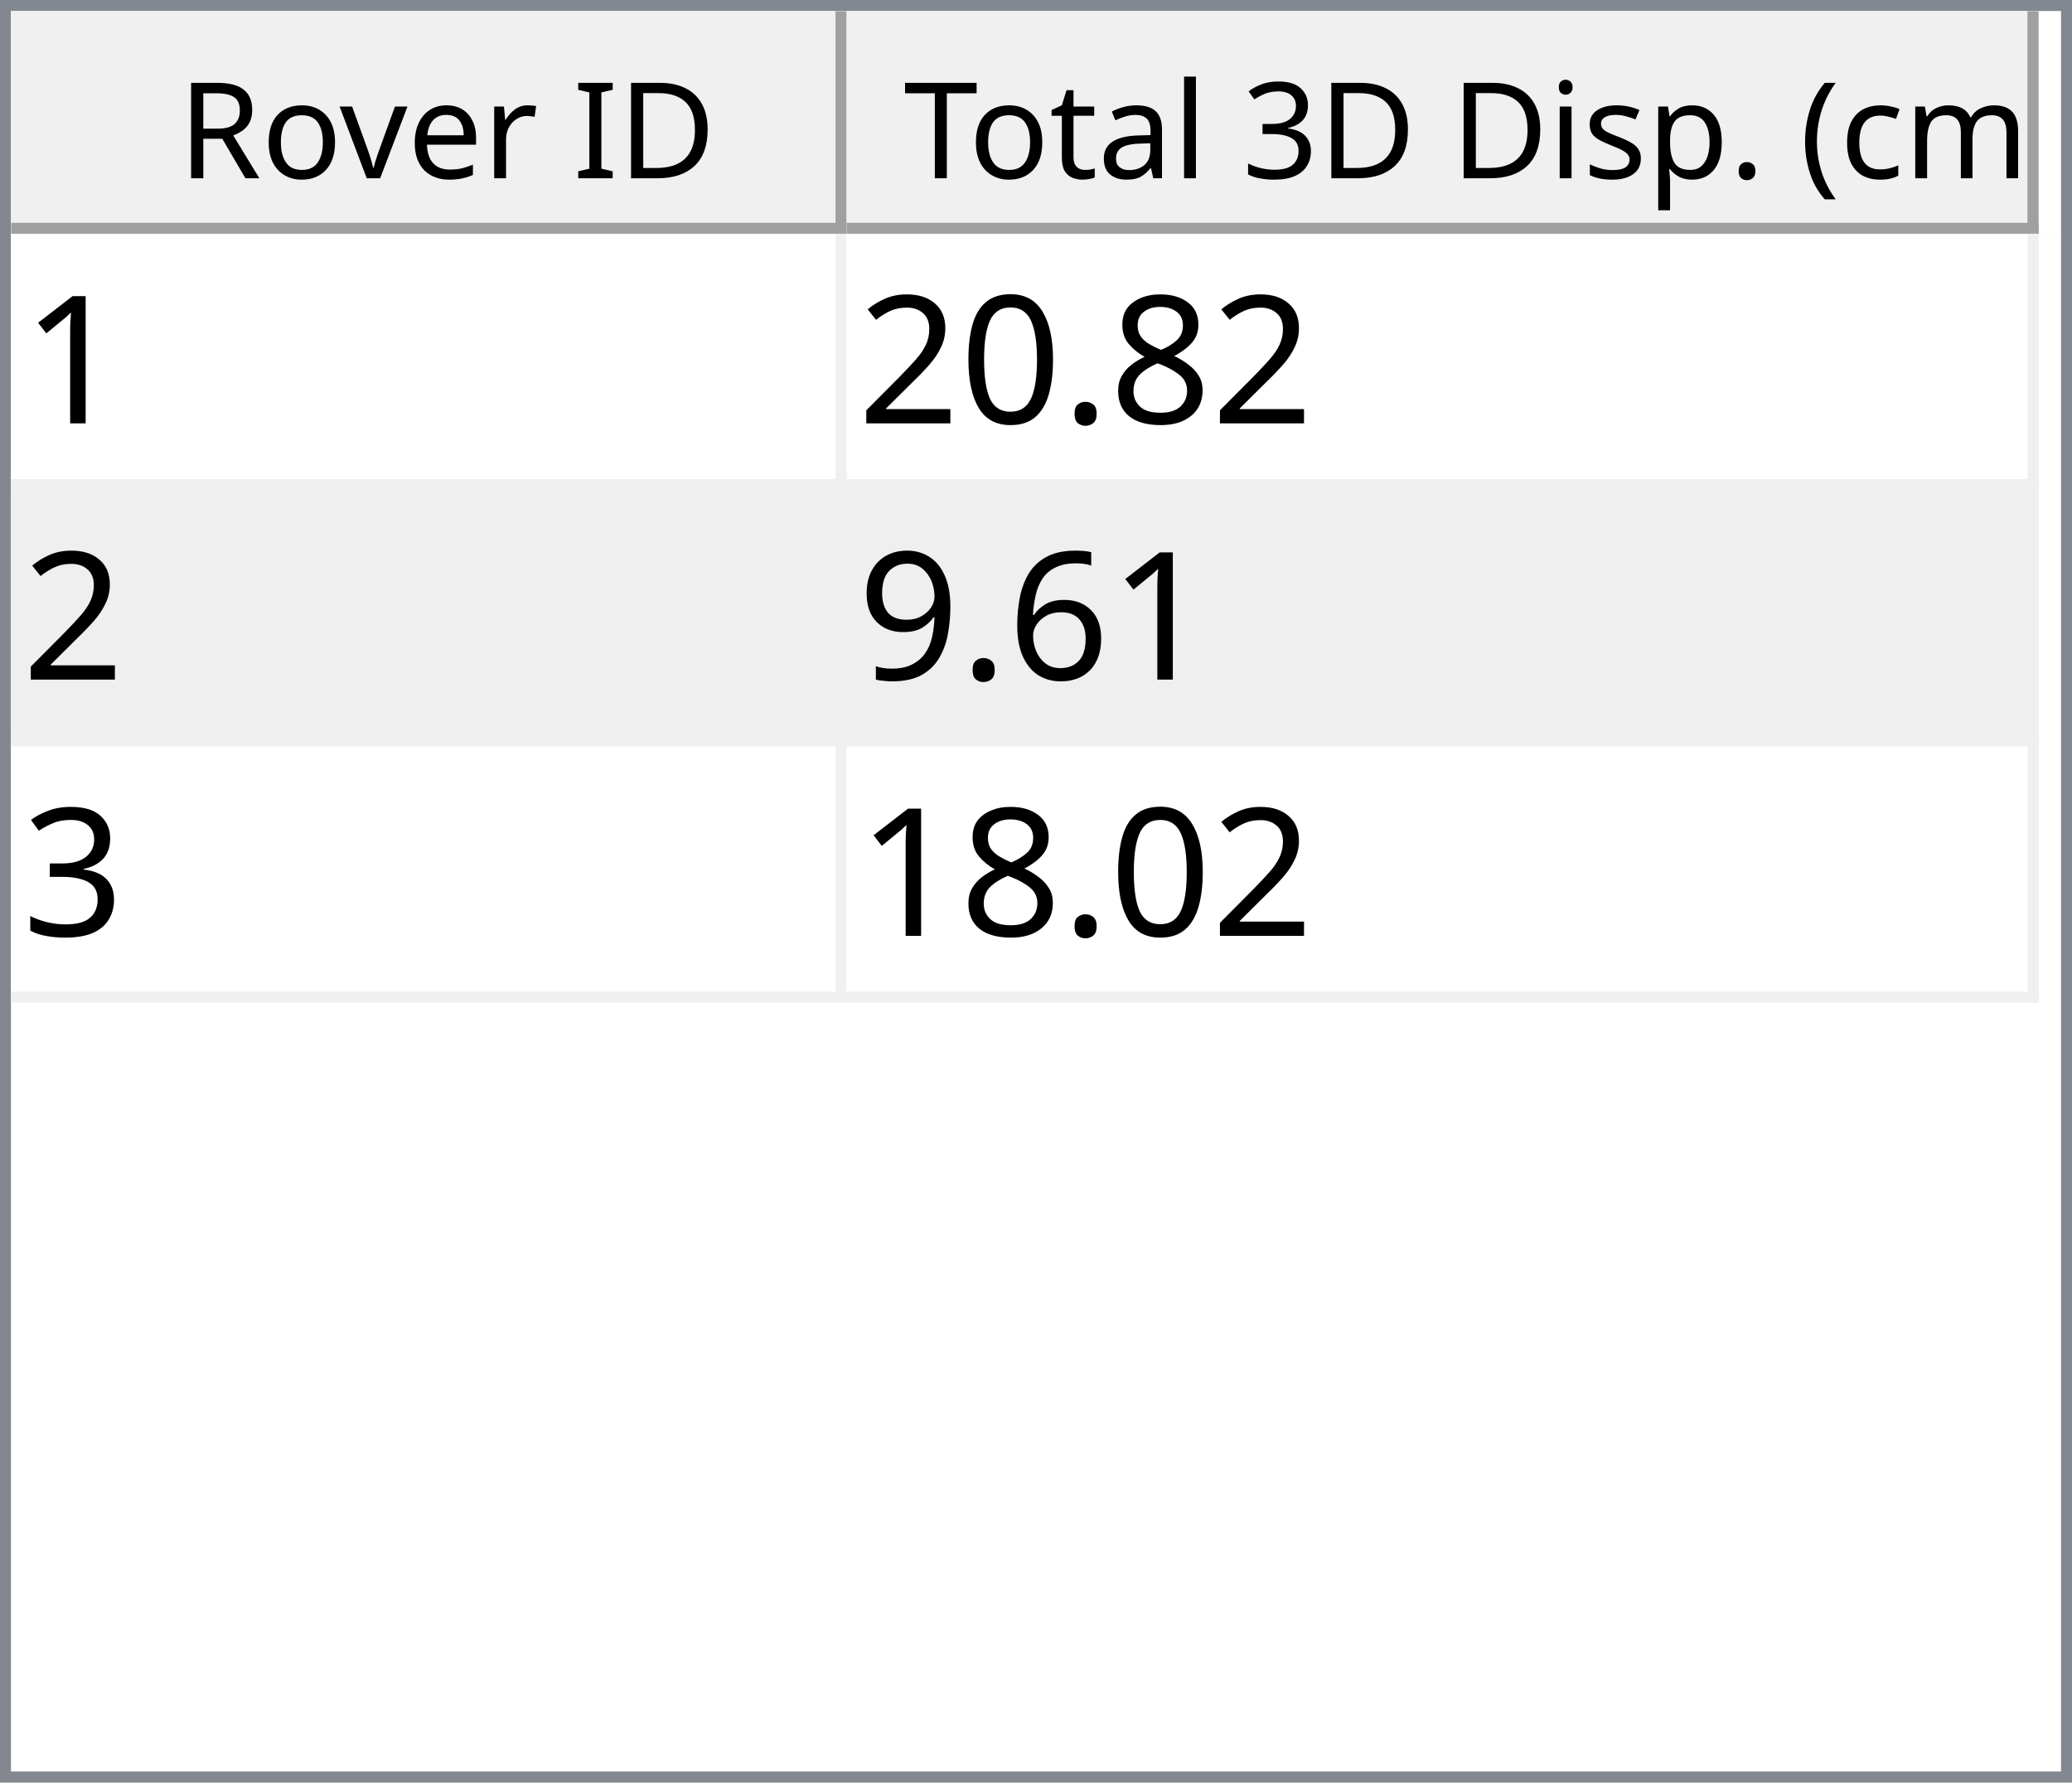
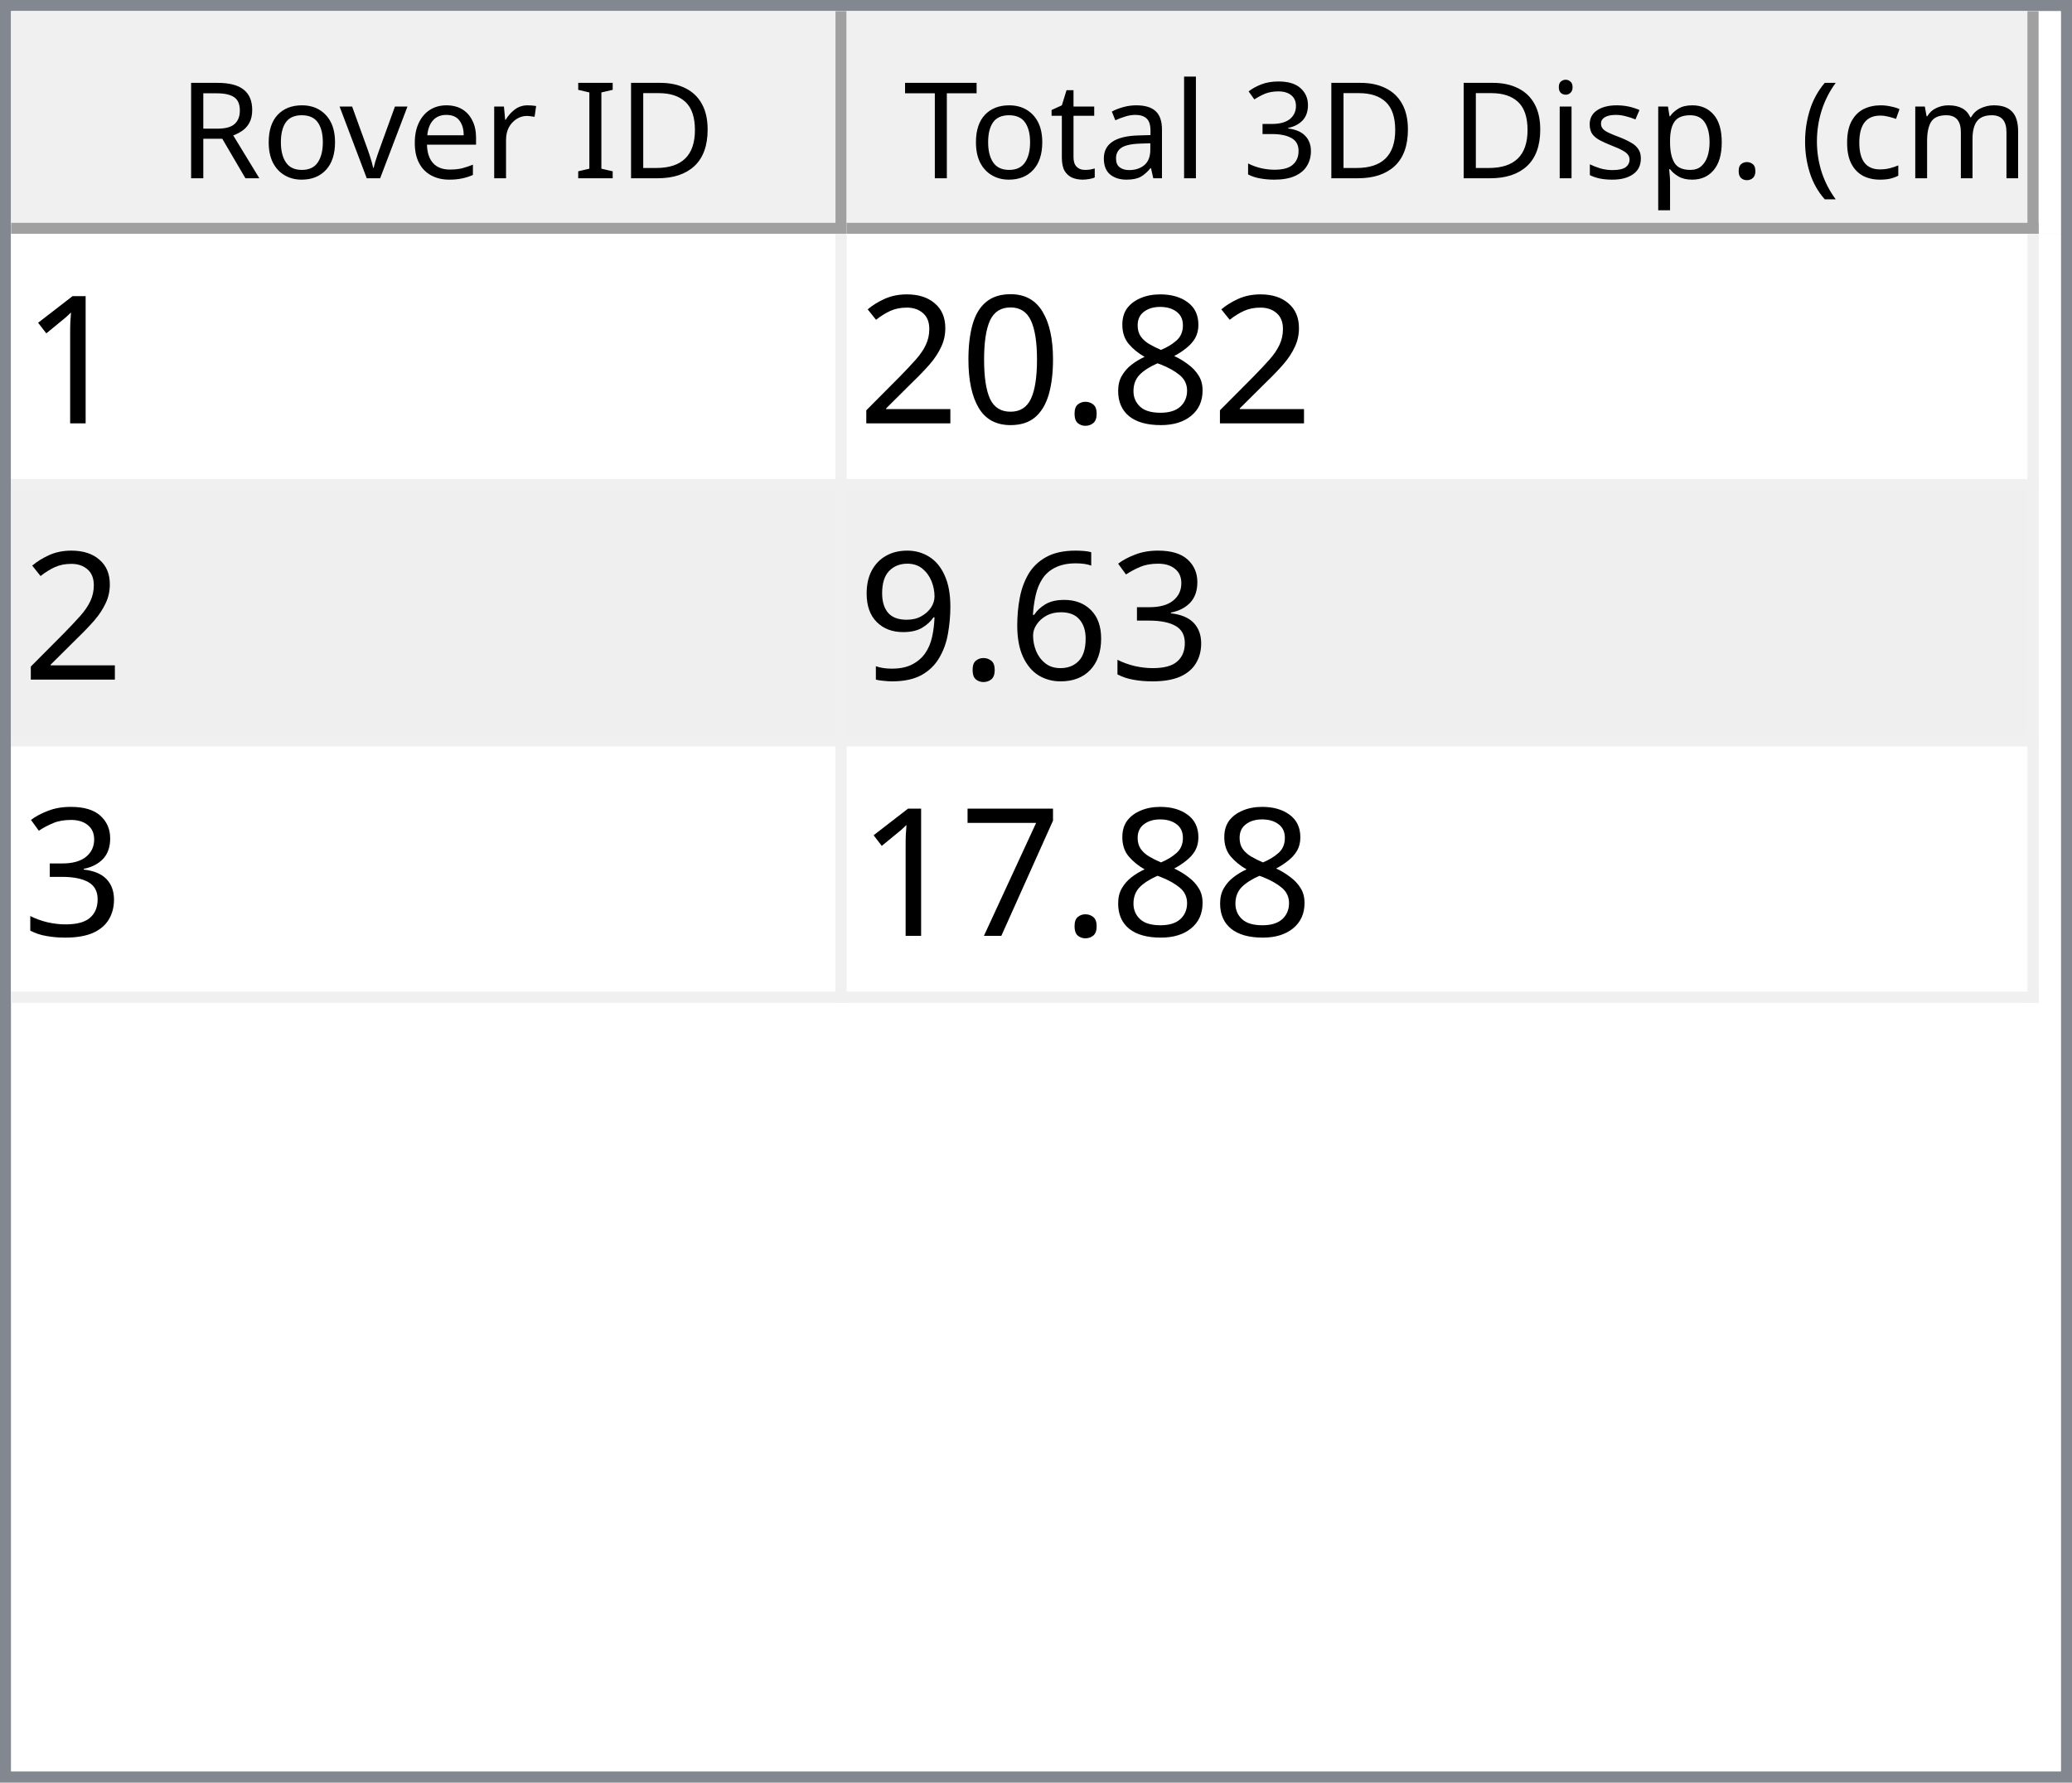
<svg xmlns="http://www.w3.org/2000/svg" style="fill-opacity:1; color-rendering:auto; color-interpolation:auto; text-rendering:auto; stroke:black; stroke-linecap:square; stroke-miterlimit:10; shape-rendering:auto; stroke-opacity:1; fill:black; stroke-dasharray:none; font-weight:normal; stroke-width:1; font-family:'Dialog'; font-style:normal; stroke-linejoin:miter; font-size:12px; stroke-dashoffset:0; image-rendering:auto;" width="186" height="160">
  <defs id="genericDefs" />
  <g>
    <defs id="defs1">
      <clipPath clipPathUnits="userSpaceOnUse" id="clipPath1">
        <path d="M0 0 L186 0 L186 160 L0 160 L0 0 Z" />
      </clipPath>
      <clipPath clipPathUnits="userSpaceOnUse" id="clipPath2">
        <path d="M0 0 L0 160 L186 160 L186 0 Z" />
      </clipPath>
      <clipPath clipPathUnits="userSpaceOnUse" id="clipPath3">
        <path d="M0 0 L0 20 L184 20 L184 0 Z" />
      </clipPath>
      <clipPath clipPathUnits="userSpaceOnUse" id="clipPath4">
        <path d="M0 0 L0 20 L75 20 L75 0 Z" />
      </clipPath>
      <clipPath clipPathUnits="userSpaceOnUse" id="clipPath5">
        <path d="M1 1 L1 19 L74 19 L74 1 Z" />
      </clipPath>
      <clipPath clipPathUnits="userSpaceOnUse" id="clipPath6">
        <path d="M0 0 L0 18 L73 18 L73 0 Z" />
      </clipPath>
      <clipPath clipPathUnits="userSpaceOnUse" id="clipPath7">
        <path d="M-0.5 -0.5 L-0.5 19.5 L74.5 19.5 L74.5 -0.5 Z" />
      </clipPath>
      <clipPath clipPathUnits="userSpaceOnUse" id="clipPath8">
        <path d="M0 0 L0 20 L107 20 L107 0 Z" />
      </clipPath>
      <clipPath clipPathUnits="userSpaceOnUse" id="clipPath9">
        <path d="M1 1 L1 19 L106 19 L106 1 Z" />
      </clipPath>
      <clipPath clipPathUnits="userSpaceOnUse" id="clipPath10">
        <path d="M0 0 L0 18 L105 18 L105 0 Z" />
      </clipPath>
      <clipPath clipPathUnits="userSpaceOnUse" id="clipPath11">
        <path d="M-0.5 -0.5 L-0.5 19.5 L106.5 19.5 L106.5 -0.5 Z" />
      </clipPath>
      <clipPath clipPathUnits="userSpaceOnUse" id="clipPath12">
        <path d="M0 0 L0 138 L184 138 L184 0 Z" />
      </clipPath>
      <clipPath clipPathUnits="userSpaceOnUse" id="clipPath13">
        <path d="M0 0 L0 69 L182 69 L182 0 Z" />
      </clipPath>
      <clipPath clipPathUnits="userSpaceOnUse" id="clipPath14">
        <path d="M-0.5 -0.5 L-0.5 68.5 L181.5 68.5 L181.5 -0.5 Z" />
      </clipPath>
      <clipPath clipPathUnits="userSpaceOnUse" id="clipPath15">
        <path d="M0 0 L0 22 L74 22 L74 0 Z" />
      </clipPath>
      <clipPath clipPathUnits="userSpaceOnUse" id="clipPath16">
        <path d="M0 0 L0 22 L106 22 L106 0 Z" />
      </clipPath>
      <font horiz-adv-x="64.551" id="font1">
        <font-face ascent="107.91" descent="25.098" units-per-em="100" style="font-style:normal; font-family:Segoe UI; font-weight:normal;" />
        <missing-glyph horiz-adv-x="64.551" d="M8.109 0 L8.109 68.266 L56.453 68.266 L56.453 0 L8.109 0 ZM15.328 7.234 L49.219 7.234 L49.219 61.031 L15.328 61.031 L15.328 7.234 Z" />
        <glyph unicode="D" horiz-adv-x="70.117" d="M9.188 0 L9.188 70.016 L28.516 70.016 Q65.531 70.016 65.531 35.891 Q65.531 19.672 55.25 9.836 Q44.969 0 27.734 0 L9.188 0 ZM17.391 62.594 L17.391 7.422 L27.828 7.422 Q41.609 7.422 49.273 14.797 Q56.938 22.172 56.938 35.688 Q56.938 62.594 28.328 62.594 L17.391 62.594 Z" />
        <glyph unicode="I" horiz-adv-x="26.611" d="M17.391 0 L9.188 0 L9.188 70.016 L17.391 70.016 L17.391 0 Z" />
        <glyph unicode=" " horiz-adv-x="27.393" d="" />
        <glyph unicode="r" horiz-adv-x="34.766" d="M34.188 41.891 Q32.078 43.5 28.125 43.5 Q23 43.5 19.555 38.672 Q16.109 33.844 16.109 25.484 L16.109 0 L8.109 0 L8.109 50 L16.109 50 L16.109 39.703 L16.312 39.703 Q18.016 44.969 21.531 47.922 Q25.047 50.875 29.391 50.875 Q32.516 50.875 34.188 50.203 L34.188 41.891 Z" />
        <glyph unicode="e" horiz-adv-x="52.295" d="M48.297 23 L12.984 23 Q13.188 14.656 17.484 10.109 Q21.781 5.562 29.297 5.562 Q37.75 5.562 44.828 11.141 L44.828 3.609 Q38.234 -1.172 27.391 -1.172 Q16.797 -1.172 10.742 5.641 Q4.688 12.453 4.688 24.812 Q4.688 36.469 11.305 43.82 Q17.922 51.172 27.734 51.172 Q37.547 51.172 42.922 44.828 Q48.297 38.484 48.297 27.203 L48.297 23 ZM40.094 29.781 Q40.047 36.719 36.75 40.578 Q33.453 44.438 27.594 44.438 Q21.922 44.438 17.969 40.383 Q14.016 36.328 13.094 29.781 L40.094 29.781 Z" />
        <glyph unicode="v" horiz-adv-x="47.9" d="M47.406 50 L27.484 0 L19.625 0 L0.688 50 L9.469 50 L22.172 13.672 Q23.578 9.672 23.922 6.688 L24.125 6.688 Q24.609 10.453 25.688 13.484 L38.969 50 L47.406 50 Z" />
        <glyph unicode="o" horiz-adv-x="58.594" d="M29 -1.172 Q17.922 -1.172 11.305 5.836 Q4.688 12.844 4.688 24.422 Q4.688 37.016 11.57 44.094 Q18.453 51.172 30.172 51.172 Q41.359 51.172 47.633 44.289 Q53.906 37.406 53.906 25.203 Q53.906 13.234 47.141 6.031 Q40.375 -1.172 29 -1.172 ZM29.594 44.438 Q21.875 44.438 17.383 39.188 Q12.891 33.938 12.891 24.703 Q12.891 15.828 17.43 10.695 Q21.969 5.562 29.594 5.562 Q37.359 5.562 41.531 10.594 Q45.703 15.625 45.703 24.906 Q45.703 34.281 41.531 39.359 Q37.359 44.438 29.594 44.438 Z" />
        <glyph unicode="R" horiz-adv-x="59.814" d="M59.375 0 L49.609 0 L37.891 19.625 Q36.281 22.359 34.766 24.289 Q33.25 26.219 31.664 27.438 Q30.078 28.656 28.25 29.219 Q26.422 29.781 24.125 29.781 L17.391 29.781 L17.391 0 L9.188 0 L9.188 70.016 L30.078 70.016 Q34.672 70.016 38.555 68.867 Q42.438 67.719 45.289 65.375 Q48.141 63.031 49.758 59.547 Q51.375 56.062 51.375 51.375 Q51.375 47.703 50.273 44.656 Q49.172 41.609 47.148 39.211 Q45.125 36.812 42.266 35.133 Q39.406 33.453 35.844 32.516 L35.844 32.328 Q37.594 31.547 38.891 30.547 Q40.188 29.547 41.359 28.18 Q42.531 26.812 43.68 25.078 Q44.828 23.344 46.234 21.047 L59.375 0 ZM17.391 62.594 L17.391 37.203 L28.516 37.203 Q31.594 37.203 34.203 38.133 Q36.812 39.062 38.719 40.797 Q40.625 42.531 41.703 45.047 Q42.781 47.562 42.781 50.688 Q42.781 56.297 39.141 59.445 Q35.5 62.594 28.609 62.594 L17.391 62.594 Z" />
        <glyph unicode=")" horiz-adv-x="30.176" d="M8.297 -15.922 L1.172 -15.922 Q16.406 2.344 16.406 26.812 Q16.406 51.469 1.078 70.016 L8.297 70.016 Q23.531 52.156 23.531 26.703 Q23.531 1.375 8.297 -15.922 Z" />
        <glyph unicode="m" horiz-adv-x="86.133" d="M79.109 0 L71.094 0 L71.094 28.719 Q71.094 37.016 68.531 40.727 Q65.969 44.438 59.906 44.438 Q54.781 44.438 51.195 39.75 Q47.609 35.062 47.609 28.516 L47.609 0 L39.594 0 L39.594 29.688 Q39.594 44.438 28.219 44.438 Q22.953 44.438 19.531 40.016 Q16.109 35.594 16.109 28.516 L16.109 0 L8.109 0 L8.109 50 L16.109 50 L16.109 42.094 L16.312 42.094 Q21.625 51.172 31.844 51.172 Q36.969 51.172 40.773 48.312 Q44.578 45.453 46 40.828 Q51.562 51.172 62.594 51.172 Q79.109 51.172 79.109 30.812 L79.109 0 Z" />
        <glyph unicode="c" horiz-adv-x="46.191" d="M42.188 2.297 Q36.422 -1.172 28.516 -1.172 Q17.828 -1.172 11.258 5.789 Q4.688 12.75 4.688 23.828 Q4.688 36.188 11.766 43.68 Q18.844 51.172 30.672 51.172 Q37.25 51.172 42.281 48.734 L42.281 40.531 Q36.719 44.438 30.375 44.438 Q22.703 44.438 17.797 38.945 Q12.891 33.453 12.891 24.516 Q12.891 15.719 17.508 10.641 Q22.125 5.562 29.891 5.562 Q36.422 5.562 42.188 9.906 L42.188 2.297 Z" />
        <glyph unicode="(" horiz-adv-x="30.176" d="M29.109 -15.922 L21.969 -15.922 Q6.844 1.375 6.844 26.703 Q6.844 52.156 21.969 70.016 L29.203 70.016 Q13.875 51.469 13.875 26.812 Q13.875 2.344 29.109 -15.922 Z" />
        <glyph unicode="." horiz-adv-x="21.68" d="M10.891 -1.078 Q8.641 -1.078 7.055 0.539 Q5.469 2.156 5.469 4.391 Q5.469 6.641 7.055 8.273 Q8.641 9.906 10.891 9.906 Q13.188 9.906 14.797 8.273 Q16.406 6.641 16.406 4.391 Q16.406 2.156 14.797 0.539 Q13.188 -1.078 10.891 -1.078 Z" />
        <glyph unicode="p" horiz-adv-x="58.789" d="M16.312 7.234 L16.109 7.234 L16.109 -23 L8.109 -23 L8.109 50 L16.109 50 L16.109 41.219 L16.312 41.219 Q22.219 51.172 33.594 51.172 Q43.266 51.172 48.688 44.461 Q54.109 37.75 54.109 26.469 Q54.109 13.922 48 6.375 Q41.891 -1.172 31.297 -1.172 Q21.578 -1.172 16.312 7.234 ZM16.109 27.391 L16.109 20.406 Q16.109 14.203 20.141 9.883 Q24.172 5.562 30.375 5.562 Q37.641 5.562 41.773 11.133 Q45.906 16.703 45.906 26.609 Q45.906 34.969 42.047 39.703 Q38.188 44.438 31.594 44.438 Q24.609 44.438 20.359 39.578 Q16.109 34.719 16.109 27.391 Z" />
        <glyph unicode="s" horiz-adv-x="42.432" d="M5.078 1.812 L5.078 10.406 Q11.625 5.562 19.484 5.562 Q30.031 5.562 30.031 12.594 Q30.031 14.594 29.125 15.992 Q28.219 17.391 26.68 18.461 Q25.141 19.531 23.07 20.383 Q21 21.234 18.609 22.172 Q15.281 23.484 12.766 24.828 Q10.25 26.172 8.57 27.859 Q6.891 29.547 6.031 31.695 Q5.172 33.844 5.172 36.719 Q5.172 40.234 6.789 42.945 Q8.406 45.656 11.086 47.484 Q13.766 49.312 17.211 50.242 Q20.656 51.172 24.312 51.172 Q30.812 51.172 35.938 48.922 L35.938 40.828 Q30.422 44.438 23.25 44.438 Q21 44.438 19.195 43.922 Q17.391 43.406 16.094 42.477 Q14.797 41.547 14.086 40.258 Q13.375 38.969 13.375 37.406 Q13.375 35.453 14.086 34.133 Q14.797 32.812 16.164 31.789 Q17.531 30.766 19.484 29.938 Q21.438 29.109 23.922 28.125 Q27.25 26.859 29.883 25.516 Q32.516 24.172 34.375 22.484 Q36.234 20.797 37.234 18.602 Q38.234 16.406 38.234 13.375 Q38.234 9.672 36.602 6.938 Q34.969 4.203 32.234 2.398 Q29.5 0.594 25.93 -0.289 Q22.359 -1.172 18.453 -1.172 Q10.75 -1.172 5.078 1.812 Z" />
        <glyph unicode="i" horiz-adv-x="24.219" d="M12.203 62.703 Q10.062 62.703 8.547 64.164 Q7.031 65.625 7.031 67.875 Q7.031 70.125 8.547 71.609 Q10.062 73.094 12.203 73.094 Q14.406 73.094 15.945 71.609 Q17.484 70.125 17.484 67.875 Q17.484 65.719 15.945 64.211 Q14.406 62.703 12.203 62.703 ZM16.109 0 L8.109 0 L8.109 50 L16.109 50 L16.109 0 Z" />
        <glyph unicode="3" horiz-adv-x="53.906" d="M46.531 19.828 Q46.531 15.094 44.75 11.211 Q42.969 7.328 39.719 4.57 Q36.469 1.812 31.93 0.297 Q27.391 -1.219 21.922 -1.219 Q11.922 -1.219 6 2.594 L6 11.188 Q13.094 5.609 22.219 5.609 Q25.875 5.609 28.828 6.539 Q31.781 7.469 33.906 9.227 Q36.031 10.984 37.18 13.477 Q38.328 15.969 38.328 19.094 Q38.328 32.812 18.797 32.812 L12.984 32.812 L12.984 39.594 L18.5 39.594 Q35.797 39.594 35.797 52.484 Q35.797 64.406 22.609 64.406 Q15.188 64.406 8.688 59.422 L8.688 67.188 Q15.375 71.188 24.609 71.188 Q29 71.188 32.57 69.969 Q36.141 68.75 38.68 66.555 Q41.219 64.359 42.609 61.281 Q44 58.203 44 54.5 Q44 40.672 30.031 36.719 L30.031 36.531 Q33.594 36.141 36.625 34.797 Q39.656 33.453 41.852 31.305 Q44.047 29.156 45.289 26.25 Q46.531 23.344 46.531 19.828 Z" />
        <glyph unicode="l" horiz-adv-x="24.219" d="M16.109 0 L8.109 0 L8.109 74.031 L16.109 74.031 L16.109 0 Z" />
        <glyph unicode="a" horiz-adv-x="50.879" d="M43.891 0 L35.891 0 L35.891 7.812 L35.688 7.812 Q30.469 -1.172 20.312 -1.172 Q12.844 -1.172 8.617 2.781 Q4.391 6.734 4.391 13.281 Q4.391 27.297 20.906 29.594 L35.891 31.688 Q35.891 44.438 25.594 44.438 Q16.547 44.438 9.281 38.281 L9.281 46.484 Q16.656 51.172 26.266 51.172 Q43.891 51.172 43.891 32.516 L43.891 0 ZM35.891 25.297 L23.828 23.641 Q18.266 22.859 15.43 20.875 Q12.594 18.891 12.594 13.875 Q12.594 10.203 15.211 7.883 Q17.828 5.562 22.172 5.562 Q28.125 5.562 32.008 9.742 Q35.891 13.922 35.891 20.312 L35.891 25.297 Z" />
        <glyph unicode="t" horiz-adv-x="33.887" d="M31.297 0.484 Q28.469 -1.078 23.828 -1.078 Q10.688 -1.078 10.688 13.578 L10.688 43.172 L2.094 43.172 L2.094 50 L10.688 50 L10.688 62.203 L18.703 64.797 L18.703 50 L31.297 50 L31.297 43.172 L18.703 43.172 L18.703 14.984 Q18.703 9.969 20.414 7.82 Q22.125 5.672 26.078 5.672 Q29.109 5.672 31.297 7.328 L31.297 0.484 Z" />
        <glyph unicode="T" horiz-adv-x="52.393" d="M50.594 62.594 L30.375 62.594 L30.375 0 L22.172 0 L22.172 62.594 L2 62.594 L2 70.016 L50.594 70.016 L50.594 62.594 Z" />
      </font>
      <font horiz-adv-x="75.0" id="font2">
        <font-face ascent="100.537" descent="21.973" units-per-em="100" style="font-style:normal; font-family:sans-serif; font-weight:normal;" />
        <missing-glyph horiz-adv-x="75.0" d="M12.5 0 L12.5 62.5 L62.5 62.5 L62.5 0 L12.5 0 ZM14.062 1.562 L60.938 1.562 L60.938 60.938 L14.062 60.938 L14.062 1.562 Z" />
        <glyph unicode="1" horiz-adv-x="55.615" d="M37.25 0 L28.469 0 L28.469 56 Q25.297 52.984 20.141 49.953 Q14.984 46.922 10.891 45.406 L10.891 53.906 Q18.266 57.375 23.781 62.305 Q29.297 67.234 31.594 71.875 L37.25 71.875 L37.25 0 Z" />
        <glyph unicode="8" horiz-adv-x="55.615" d="M17.672 38.812 Q12.203 40.828 9.57 44.539 Q6.938 48.25 6.938 53.422 Q6.938 61.234 12.555 66.555 Q18.172 71.875 27.484 71.875 Q36.859 71.875 42.578 66.43 Q48.297 60.984 48.297 53.172 Q48.297 48.188 45.68 44.508 Q43.062 40.828 37.75 38.812 Q44.344 36.672 47.781 31.883 Q51.219 27.094 51.219 20.453 Q51.219 11.281 44.727 5.031 Q38.234 -1.219 27.641 -1.219 Q17.047 -1.219 10.547 5.055 Q4.047 11.328 4.047 20.703 Q4.047 27.688 7.594 32.398 Q11.141 37.109 17.672 38.812 ZM15.922 53.719 Q15.922 48.641 19.195 45.414 Q22.469 42.188 27.688 42.188 Q32.766 42.188 36.016 45.383 Q39.266 48.578 39.266 53.219 Q39.266 58.062 35.914 61.359 Q32.562 64.656 27.594 64.656 Q22.562 64.656 19.242 61.43 Q15.922 58.203 15.922 53.719 ZM13.094 20.656 Q13.094 16.891 14.875 13.375 Q16.656 9.859 20.172 7.93 Q23.688 6 27.734 6 Q34.031 6 38.133 10.055 Q42.234 14.109 42.234 20.359 Q42.234 26.703 38.016 30.859 Q33.797 35.016 27.438 35.016 Q21.234 35.016 17.164 30.914 Q13.094 26.812 13.094 20.656 Z" />
        <glyph unicode="." horiz-adv-x="27.783" d="M9.078 0 L9.078 10.016 L19.094 10.016 L19.094 0 L9.078 0 Z" />
        <glyph unicode="0" horiz-adv-x="55.615" d="M4.156 35.297 Q4.156 48 6.766 55.742 Q9.375 63.484 14.523 67.68 Q19.672 71.875 27.484 71.875 Q33.25 71.875 37.594 69.555 Q41.938 67.234 44.773 62.867 Q47.609 58.5 49.219 52.227 Q50.828 45.953 50.828 35.297 Q50.828 22.703 48.242 14.969 Q45.656 7.234 40.508 3.008 Q35.359 -1.219 27.484 -1.219 Q17.141 -1.219 11.234 6.203 Q4.156 15.141 4.156 35.297 ZM13.188 35.297 Q13.188 17.672 17.312 11.836 Q21.438 6 27.484 6 Q33.547 6 37.672 11.859 Q41.797 17.719 41.797 35.297 Q41.797 52.984 37.672 58.789 Q33.547 64.594 27.391 64.594 Q21.344 64.594 17.719 59.469 Q13.188 52.938 13.188 35.297 Z" />
        <glyph unicode="2" horiz-adv-x="55.615" d="M50.344 8.453 L50.344 0 L3.031 0 Q2.938 3.172 4.047 6.109 Q5.859 10.938 9.836 15.625 Q13.812 20.312 21.344 26.469 Q33.016 36.031 37.117 41.625 Q41.219 47.219 41.219 52.203 Q41.219 57.422 37.477 61.008 Q33.734 64.594 27.734 64.594 Q21.391 64.594 17.578 60.789 Q13.766 56.984 13.719 50.25 L4.688 51.172 Q5.609 61.281 11.664 66.578 Q17.719 71.875 27.938 71.875 Q38.234 71.875 44.242 66.164 Q50.25 60.453 50.25 52 Q50.25 47.703 48.492 43.555 Q46.734 39.406 42.656 34.812 Q38.578 30.219 29.109 22.219 Q21.188 15.578 18.945 13.211 Q16.703 10.844 15.234 8.453 L50.344 8.453 Z" />
+         <glyph unicode="3" horiz-adv-x="55.615" d="M4.203 18.891 L12.984 20.062 Q14.5 12.594 18.141 9.297 Q21.781 6 27 6 Q33.203 6 37.477 10.297 Q41.75 14.594 41.75 20.953 Q41.75 27 37.797 30.93 Q33.844 34.859 27.734 34.859 Q25.25 34.859 21.531 33.891 L22.516 41.609 Q23.391 41.5 23.922 41.5 Q29.547 41.5 34.039 44.43 Q38.531 47.359 38.531 53.469 Q38.531 58.297 35.258 61.477 Q31.984 64.656 26.812 64.656 Q21.688 64.656 18.266 61.43 Q14.844 58.203 13.875 51.766 L5.078 53.328 Q6.688 62.156 12.398 67.016 Q18.109 71.875 26.609 71.875 Q32.469 71.875 37.398 69.359 Q42.328 66.844 44.945 62.5 Q47.562 58.156 47.562 53.266 Q47.562 48.641 45.07 44.828 Q42.578 41.016 37.703 38.766 Q44.047 37.312 47.562 32.695 Q51.078 28.078 51.078 21.141 Q51.078 11.766 44.242 5.25 Q37.406 -1.266 26.953 -1.266 Q17.531 -1.266 11.305 4.352 Q5.078 9.969 4.203 18.891 Z" />
        <glyph unicode="6" horiz-adv-x="55.615" d="M49.75 54.047 L41.016 53.375 Q39.844 58.547 37.703 60.891 Q34.125 64.656 28.906 64.656 Q24.703 64.656 21.531 62.312 Q17.391 59.281 14.992 53.469 Q12.594 47.656 12.5 36.922 Q15.672 41.75 20.266 44.094 Q24.859 46.438 29.891 46.438 Q38.672 46.438 44.852 39.969 Q51.031 33.5 51.031 23.25 Q51.031 16.5 48.125 10.719 Q45.219 4.938 40.141 1.859 Q35.062 -1.219 28.609 -1.219 Q17.625 -1.219 10.695 6.859 Q3.766 14.938 3.766 33.5 Q3.766 54.25 11.422 63.672 Q18.109 71.875 29.438 71.875 Q37.891 71.875 43.289 67.141 Q48.688 62.406 49.75 54.047 ZM13.875 23.188 Q13.875 18.656 15.797 14.508 Q17.719 10.359 21.188 8.18 Q24.656 6 28.469 6 Q34.031 6 38.039 10.492 Q42.047 14.984 42.047 22.703 Q42.047 30.125 38.086 34.398 Q34.125 38.672 28.125 38.672 Q22.172 38.672 18.023 34.398 Q13.875 30.125 13.875 23.188 Z" />
        <glyph unicode="9" horiz-adv-x="55.615" d="M5.469 16.547 L13.922 17.328 Q14.984 11.375 18.016 8.688 Q21.047 6 25.781 6 Q29.828 6 32.883 7.859 Q35.938 9.719 37.891 12.82 Q39.844 15.922 41.164 21.195 Q42.484 26.469 42.484 31.938 Q42.484 32.516 42.438 33.688 Q39.797 29.5 35.234 26.883 Q30.672 24.266 25.344 24.266 Q16.453 24.266 10.305 30.711 Q4.156 37.156 4.156 47.703 Q4.156 58.594 10.578 65.234 Q17 71.875 26.656 71.875 Q33.641 71.875 39.43 68.117 Q45.219 64.359 48.219 57.398 Q51.219 50.438 51.219 37.25 Q51.219 23.531 48.242 15.406 Q45.266 7.281 39.383 3.031 Q33.5 -1.219 25.594 -1.219 Q17.188 -1.219 11.867 3.445 Q6.547 8.109 5.469 16.547 ZM41.453 48.141 Q41.453 55.719 37.43 60.156 Q33.406 64.594 27.734 64.594 Q21.875 64.594 17.531 59.812 Q13.188 55.031 13.188 47.406 Q13.188 40.578 17.312 36.305 Q21.438 32.031 27.484 32.031 Q33.594 32.031 37.523 36.305 Q41.453 40.578 41.453 48.141 Z" />
-         <glyph unicode="3" horiz-adv-x="55.615" d="M4.203 18.891 L12.984 20.062 Q14.5 12.594 18.141 9.297 Q21.781 6 27 6 Q33.203 6 37.477 10.297 Q41.75 14.594 41.75 20.953 Q41.75 27 37.797 30.93 Q33.844 34.859 27.734 34.859 Q25.25 34.859 21.531 33.891 L22.516 41.609 Q23.391 41.5 23.922 41.5 Q29.547 41.5 34.039 44.43 Q38.531 47.359 38.531 53.469 Q38.531 58.297 35.258 61.477 Q31.984 64.656 26.812 64.656 Q21.688 64.656 18.266 61.43 Q14.844 58.203 13.875 51.766 L5.078 53.328 Q6.688 62.156 12.398 67.016 Q18.109 71.875 26.609 71.875 Q32.469 71.875 37.398 69.359 Q42.328 66.844 44.945 62.5 Q47.562 58.156 47.562 53.266 Q47.562 48.641 45.07 44.828 Q42.578 41.016 37.703 38.766 Q44.047 37.312 47.562 32.695 Q51.078 28.078 51.078 21.141 Q51.078 11.766 44.242 5.25 Q37.406 -1.266 26.953 -1.266 Q17.531 -1.266 11.305 4.352 Q5.078 9.969 4.203 18.891 Z" />
+         <glyph unicode="7" horiz-adv-x="55.615" d="M4.734 62.203 L4.734 70.656 L51.078 70.656 L51.078 63.812 Q44.234 56.547 37.523 44.484 Q30.812 32.422 27.156 19.672 Q24.516 10.688 23.781 0 L14.75 0 Q14.891 8.453 18.062 20.414 Q21.234 32.375 27.172 43.484 Q33.109 54.594 39.797 62.203 L4.734 62.203 Z" />
      </font>
    </defs>
    <g style="fill:white; stroke:white;">
      <rect x="0" y="0" width="186" style="clip-path:url(#clipPath1); stroke:none;" height="160" />
    </g>
    <g style="fill:white; text-rendering:optimizeSpeed; color-rendering:optimizeSpeed; image-rendering:optimizeSpeed; shape-rendering:crispEdges; stroke:white; color-interpolation:sRGB;">
      <rect x="0" width="186" height="160" y="0" style="stroke:none;" />
      <path style="stroke:none;" d="M0 160 L186 160 L186 0 L0 0 Z" />
    </g>
    <g style="fill:rgb(240,240,240); font-family:'Segoe UI'; stroke:rgb(240,240,240);">
      <rect x="0" y="0" width="186" style="clip-path:url(#clipPath2); stroke:none;" height="160" />
    </g>
    <g style="fill:rgb(130,135,144); font-family:'Segoe UI'; stroke:rgb(130,135,144);">
      <path d="M0 0 L186 0 L186 160 L0 160 L0 0 ZM1 1 L185 1 L185 159 L1 159 L1 1 Z" style="fill-rule:evenodd; clip-path:url(#clipPath2); stroke:none;" />
    </g>
    <g style="fill:white; font-family:'Segoe UI'; stroke:white;" transform="translate(1,1)">
      <rect x="0" y="0" width="184" style="clip-path:url(#clipPath3); stroke:none;" height="20" />
    </g>
    <g style="fill:rgb(240,240,240); font-family:'Segoe UI'; stroke:rgb(240,240,240);" transform="translate(1,1)">
      <rect x="0" y="0" width="75" style="clip-path:url(#clipPath4); stroke:none;" height="20" />
    </g>
    <g style="font-family:'Segoe UI';" transform="translate(2,2)">
      <text x="14" xml:space="preserve" y="14" style="clip-path:url(#clipPath6); stroke:none;">Rover ID</text>
    </g>
    <g style="fill:rgb(160,160,160); font-family:'Segoe UI'; stroke:rgb(160,160,160); stroke-linejoin:bevel;" transform="translate(1.5,1.5)">
      <line x1="74" x2="74" y1="0" style="fill:none; clip-path:url(#clipPath7);" y2="19" />
    </g>
    <g style="fill:rgb(160,160,160); font-family:'Segoe UI'; stroke:rgb(160,160,160); stroke-linejoin:bevel;" transform="matrix(1,0,0,1,1,1) translate(0.5,0.5)">
      <line x1="0" x2="74" y1="19" style="fill:none; clip-path:url(#clipPath7);" y2="19" />
    </g>
    <g style="fill:rgb(240,240,240); font-family:'Segoe UI'; stroke:rgb(240,240,240);" transform="translate(76,1)">
      <rect x="0" y="0" width="107" style="clip-path:url(#clipPath8); stroke:none;" height="20" />
    </g>
    <g style="font-family:'Segoe UI';" transform="translate(77,2)">
      <text x="1" xml:space="preserve" y="14" style="clip-path:url(#clipPath10); stroke:none;"> Total 3D Disp. (cm)</text>
    </g>
    <g style="fill:rgb(160,160,160); font-family:'Segoe UI'; stroke:rgb(160,160,160); stroke-linejoin:bevel;" transform="translate(76.5,1.5)">
      <line x1="106" x2="106" y1="0" style="fill:none; clip-path:url(#clipPath11);" y2="19" />
    </g>
    <g style="fill:rgb(160,160,160); font-family:'Segoe UI'; stroke:rgb(160,160,160); stroke-linejoin:bevel;" transform="matrix(1,0,0,1,76,1) translate(0.5,0.5)">
      <line x1="0" x2="106" y1="19" style="fill:none; clip-path:url(#clipPath11);" y2="19" />
    </g>
    <g style="fill:white; font-family:'Segoe UI'; stroke:white;" transform="translate(1,21)">
      <rect x="0" y="0" width="184" style="clip-path:url(#clipPath12); stroke:none;" height="138" />
    </g>
    <g style="fill:rgb(240,240,240); font-size:16px; font-family:sans-serif; stroke:rgb(240,240,240);" transform="translate(1,21)">
      <rect x="0" y="0" width="182" style="clip-path:url(#clipPath13); stroke:none;" height="69" />
      <line transform="translate(0.5,0.5)" x1="0" x2="181" y1="22" style="clip-path:url(#clipPath14); fill:none; stroke-linejoin:bevel;" y2="22" />
    </g>
    <g transform="matrix(1,0,0,1,1,21) translate(0.5,0.5)" style="fill:rgb(240,240,240); font-size:16px; font-family:sans-serif; stroke:rgb(240,240,240); stroke-linejoin:bevel;">
      <line x1="0" x2="181" y1="45" style="fill:none; clip-path:url(#clipPath14);" y2="45" />
    </g>
    <g transform="matrix(1,0,0,1,1,21) translate(0.5,0.5)" style="fill:rgb(240,240,240); font-size:16px; font-family:sans-serif; stroke:rgb(240,240,240); stroke-linejoin:bevel;">
      <line x1="0" x2="181" y1="68" style="fill:none; clip-path:url(#clipPath14);" y2="68" />
    </g>
    <g transform="matrix(1,0,0,1,1,21) translate(0.5,0.5)" style="fill:rgb(240,240,240); font-size:16px; font-family:sans-serif; stroke:rgb(240,240,240); stroke-linejoin:bevel;">
      <line x1="74" x2="74" y1="0" style="fill:none; clip-path:url(#clipPath14);" y2="68" />
    </g>
    <g transform="matrix(1,0,0,1,1,21) translate(0.5,0.5)" style="fill:rgb(240,240,240); font-size:16px; font-family:sans-serif; stroke:rgb(240,240,240); stroke-linejoin:bevel;">
      <line x1="181" x2="181" y1="0" style="fill:none; clip-path:url(#clipPath14);" y2="68" />
    </g>
    <g style="fill:white; font-size:16px; font-family:sans-serif; stroke:white;" transform="matrix(1,0,0,1,1,21)">
      <rect x="0" y="0" width="74" style="clip-path:url(#clipPath15); stroke:none;" height="22" />
      <text x="1" y="17" style="fill:black; clip-path:url(#clipPath15); stroke:none;" xml:space="preserve">1</text>
    </g>
    <g style="fill:white; font-size:16px; font-family:sans-serif; stroke:white;" transform="matrix(1,0,0,1,1,21) translate(75,0)">
      <rect x="0" y="0" width="106" style="clip-path:url(#clipPath16); stroke:none;" height="22" />
      <text x="1" y="17" style="fill:black; clip-path:url(#clipPath16); stroke:none;" xml:space="preserve">20.82</text>
    </g>
    <g style="fill:rgb(239,239,239); font-size:16px; font-family:sans-serif; stroke:rgb(239,239,239);" transform="matrix(1,0,0,1,1,21) translate(0,23)">
      <rect x="0" y="0" width="74" style="clip-path:url(#clipPath15); stroke:none;" height="22" />
      <text x="1" y="17" style="fill:black; clip-path:url(#clipPath15); stroke:none;" xml:space="preserve">2</text>
    </g>
    <g style="fill:rgb(239,239,239); font-size:16px; font-family:sans-serif; stroke:rgb(239,239,239);" transform="matrix(1,0,0,1,1,21) translate(75,23)">
      <rect x="0" y="0" width="106" style="clip-path:url(#clipPath16); stroke:none;" height="22" />
-       <text x="1" y="17" style="fill:black; clip-path:url(#clipPath16); stroke:none;" xml:space="preserve">9.61</text>
+       <text x="1" y="17" style="fill:black; clip-path:url(#clipPath16); stroke:none;" xml:space="preserve">9.63</text>
    </g>
    <g style="fill:white; font-size:16px; font-family:sans-serif; stroke:white;" transform="matrix(1,0,0,1,1,21) translate(0,46)">
      <rect x="0" y="0" width="74" style="clip-path:url(#clipPath15); stroke:none;" height="22" />
      <text x="1" y="17" style="fill:black; clip-path:url(#clipPath15); stroke:none;" xml:space="preserve">3</text>
    </g>
    <g style="fill:white; font-size:16px; font-family:sans-serif; stroke:white;" transform="matrix(1,0,0,1,1,21) translate(75,46)">
      <rect x="0" y="0" width="106" style="clip-path:url(#clipPath16); stroke:none;" height="22" />
-       <text x="1" y="17" style="fill:black; clip-path:url(#clipPath16); stroke:none;" xml:space="preserve">18.02</text>
+       <text x="1" y="17" style="fill:black; clip-path:url(#clipPath16); stroke:none;" xml:space="preserve">17.88</text>
    </g>
  </g>
</svg>
